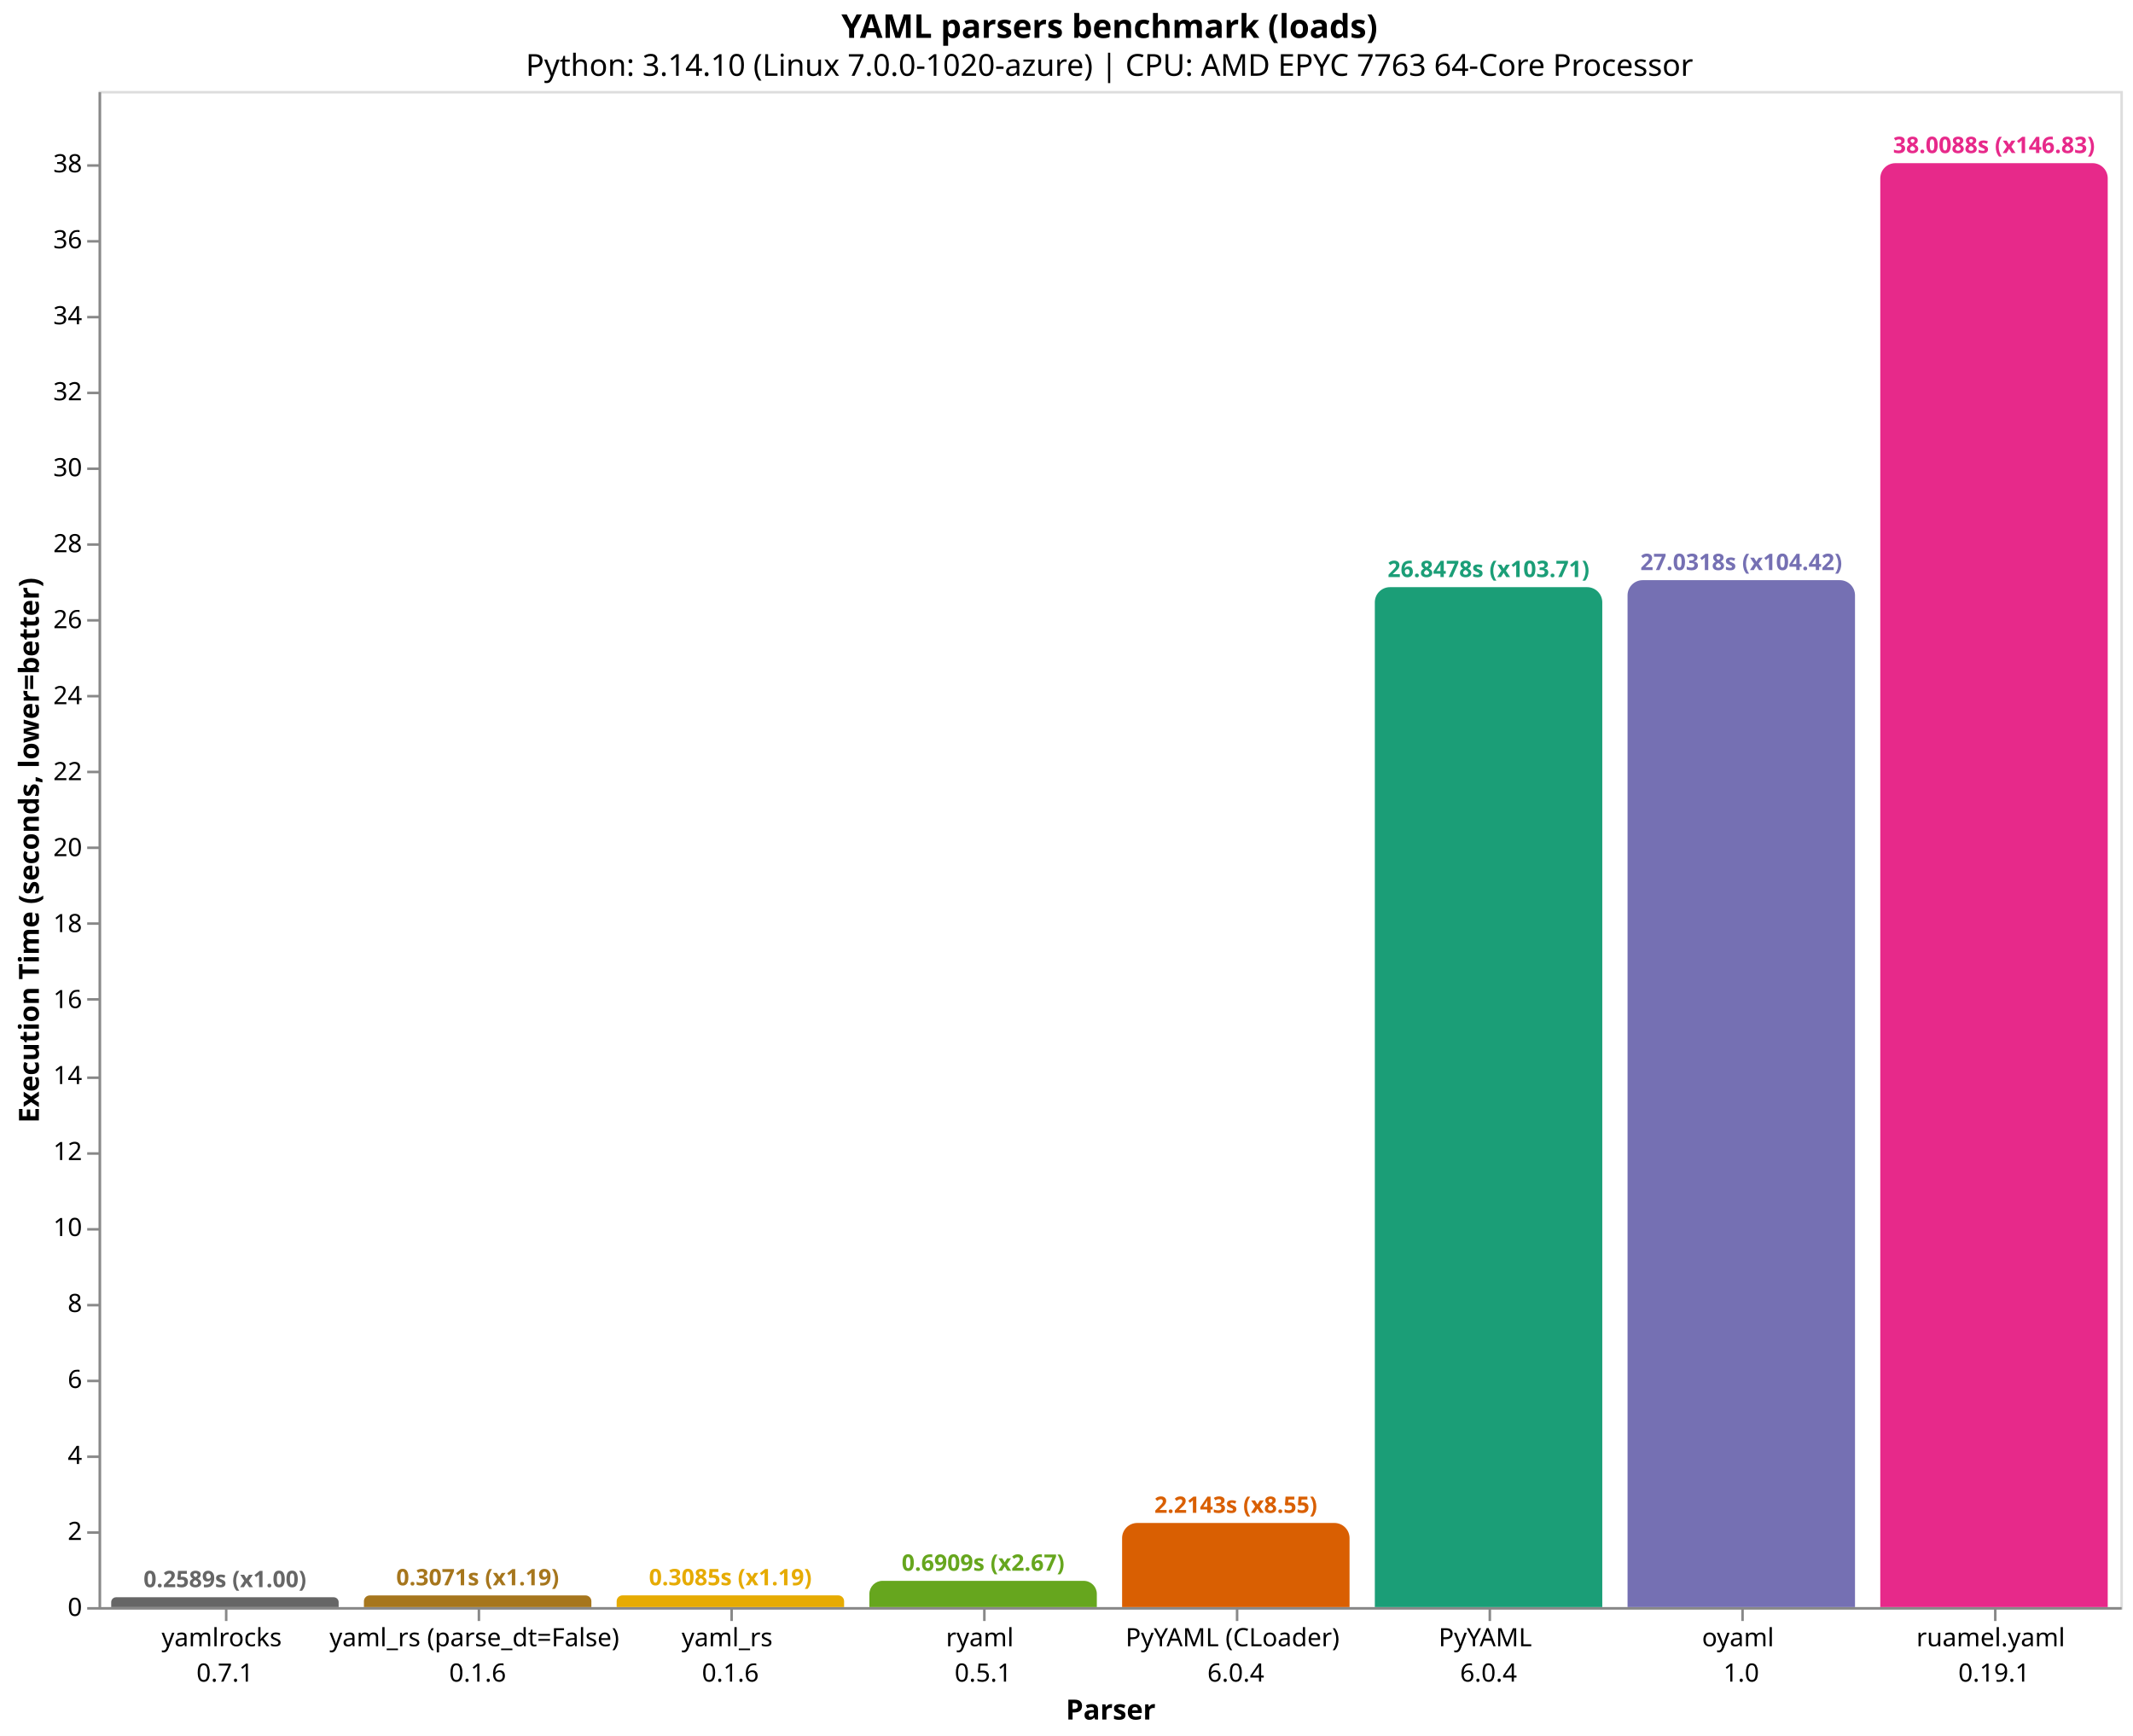
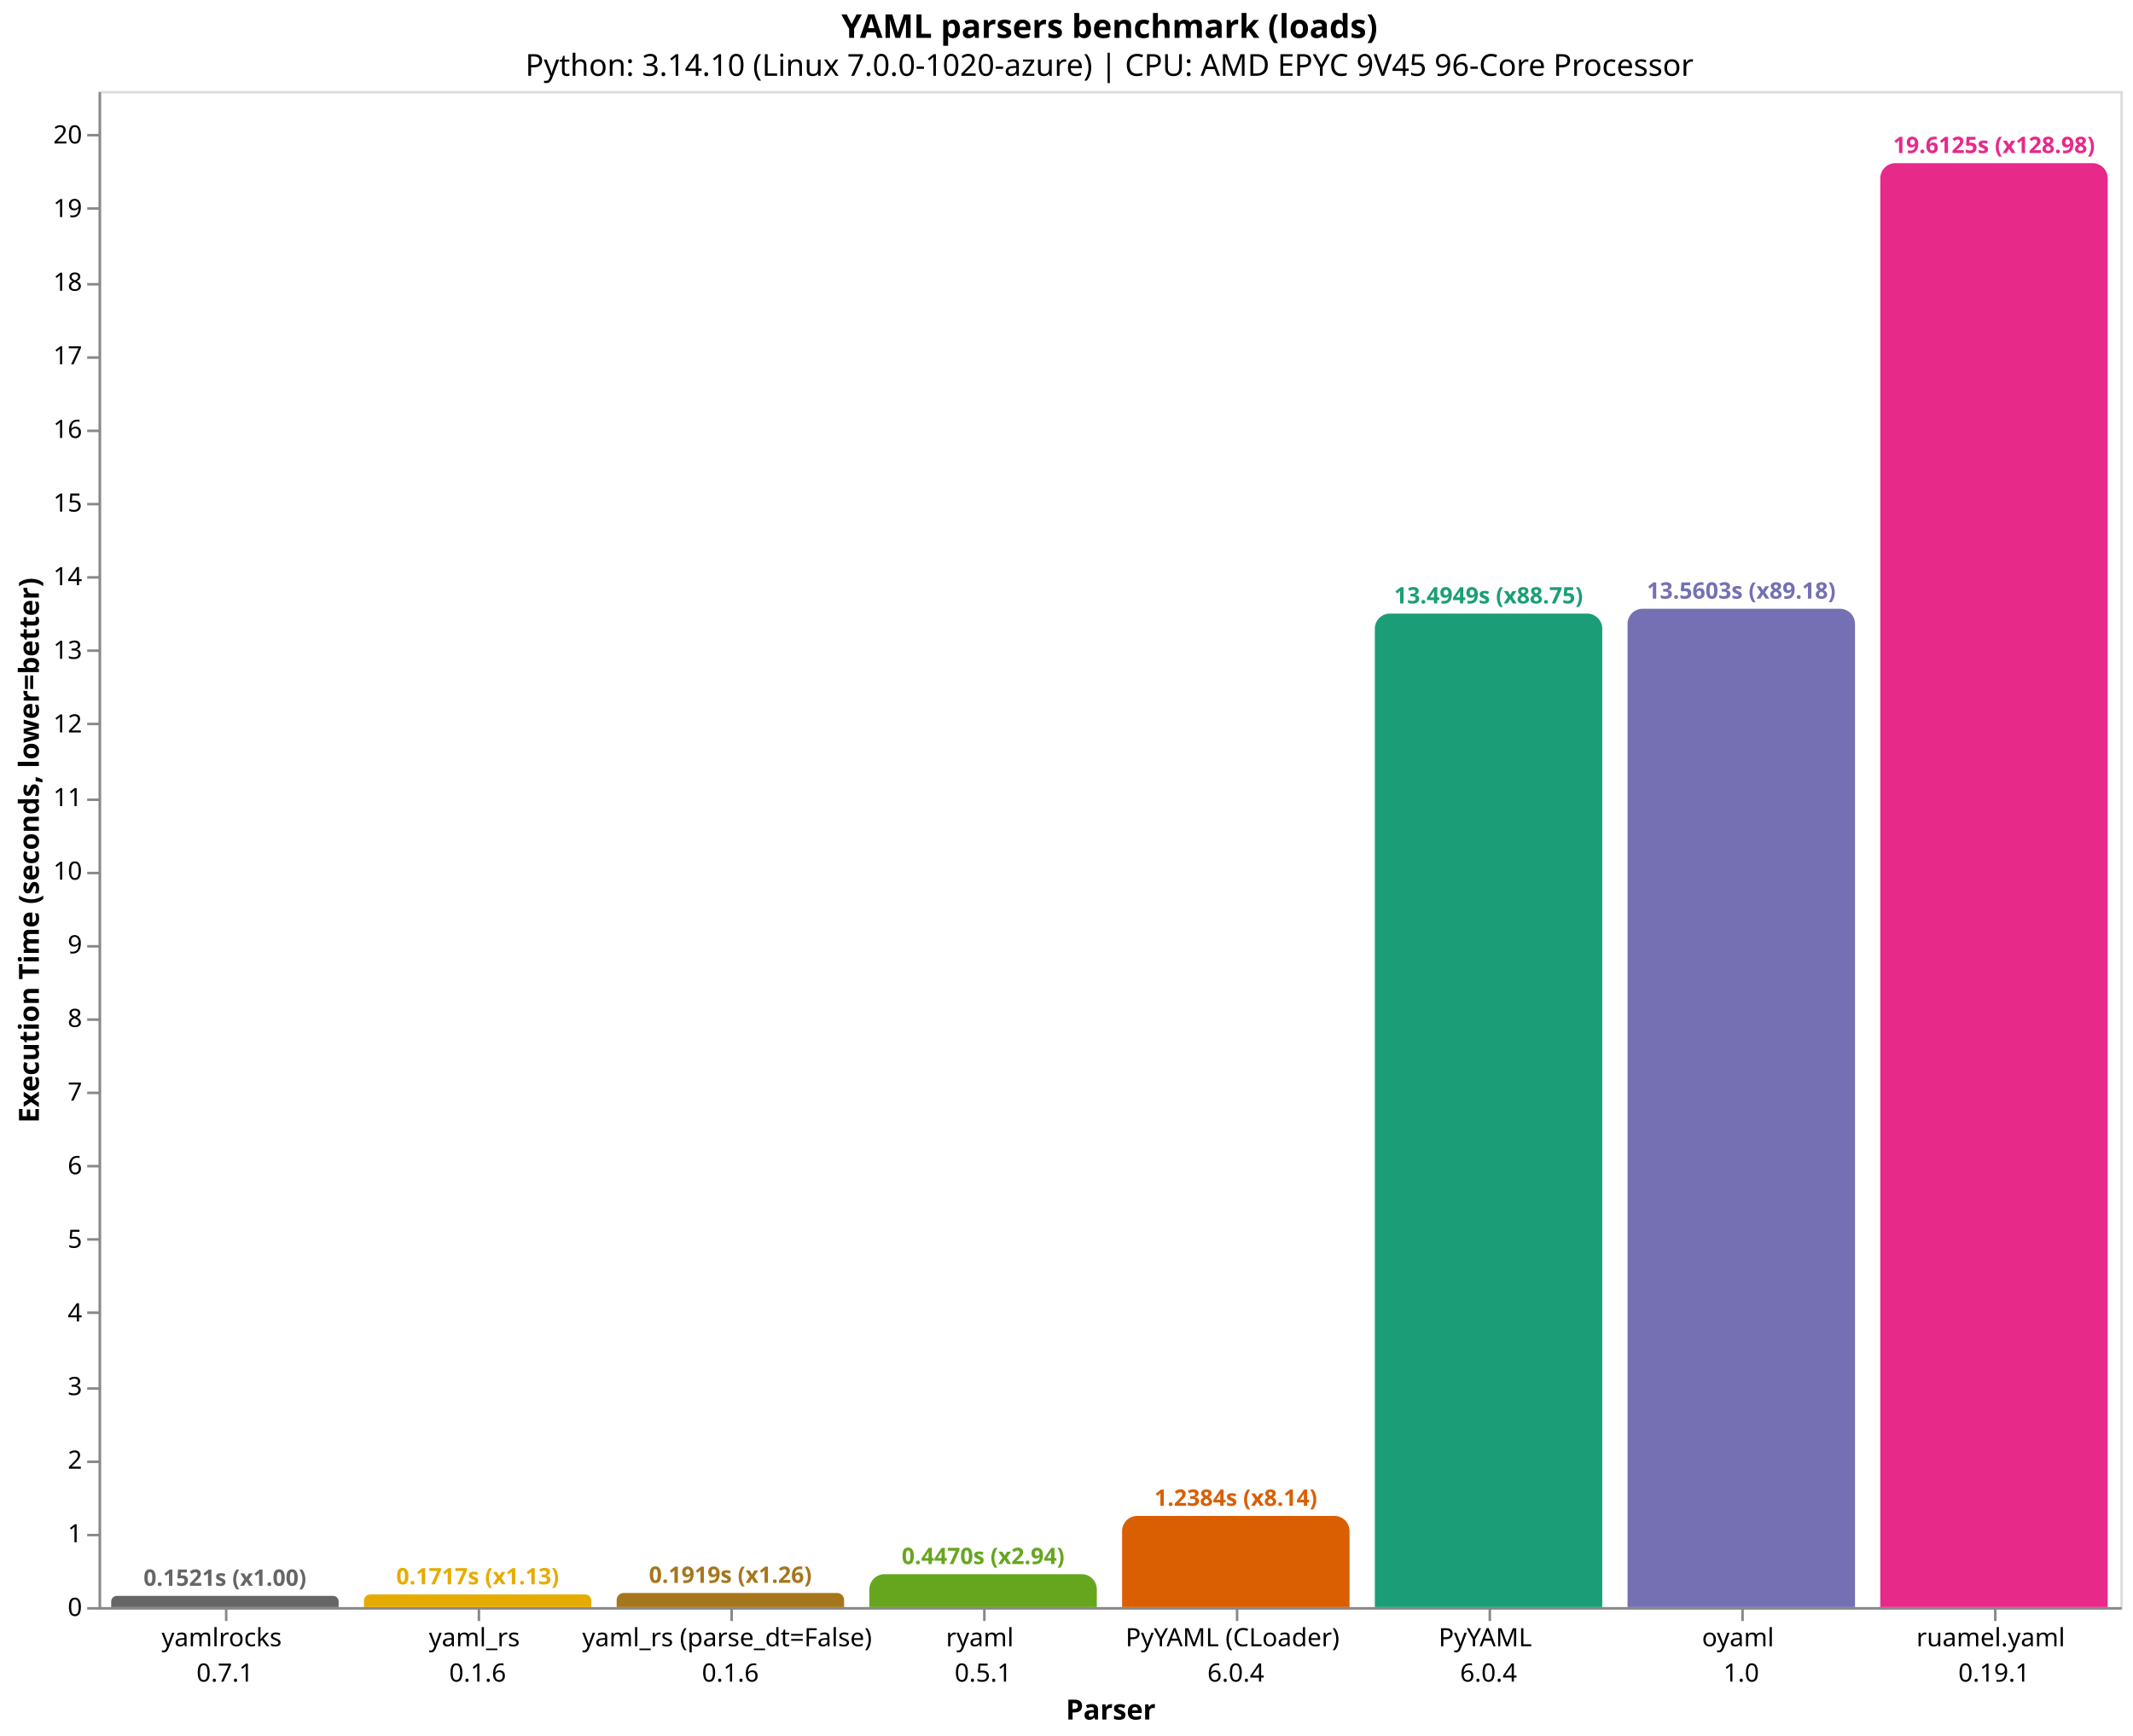
<svg xmlns="http://www.w3.org/2000/svg" version="1.1" class="marks" width="844" height="687" viewBox="0 0 844 687">
  <rect width="844" height="687" fill="white" />
  <g fill="none" stroke-miterlimit="10" transform="translate(39,36)">
    <g class="mark-group role-frame root" role="graphics-object" aria-roledescription="group mark container">
      <g transform="translate(0,0)">
        <path class="background" aria-hidden="true" d="M0.5,0.5h800v600h-800Z" stroke="#ddd" />
        <g>
-           <g class="mark-group role-axis" role="graphics-symbol" aria-roledescription="axis" aria-label="X-axis titled 'Parser' for a discrete scale with 8 values: yamlrocks&#10;0.7.1, yaml_rs (parse_dt=False)&#10;0.1.6, yaml_rs&#10;0.1.6, ryaml&#10;0.5.1, PyYAML (CLoader)&#10;6.0.4, ending with ruamel.yaml&#10;0.19.1">
+           <g class="mark-group role-axis" role="graphics-symbol" aria-roledescription="axis" aria-label="X-axis titled 'Parser' for a discrete scale with 8 values: yamlrocks&#10;0.7.1, yaml_rs&#10;0.1.6, yaml_rs (parse_dt=False)&#10;0.1.6, ryaml&#10;0.5.1, PyYAML (CLoader)&#10;6.0.4, ending with ruamel.yaml&#10;0.19.1">
            <g transform="translate(0.5,600.5)">
              <path class="background" aria-hidden="true" d="M0,0h0v0h0Z" pointer-events="none" />
              <g>
                <g class="mark-rule role-axis-tick" pointer-events="none">
                  <line transform="translate(50,0)" x2="0" y2="5" stroke="#888" stroke-width="1" opacity="1" />
                  <line transform="translate(150,0)" x2="0" y2="5" stroke="#888" stroke-width="1" opacity="1" />
                  <line transform="translate(250,0)" x2="0" y2="5" stroke="#888" stroke-width="1" opacity="1" />
                  <line transform="translate(350,0)" x2="0" y2="5" stroke="#888" stroke-width="1" opacity="1" />
                  <line transform="translate(450,0)" x2="0" y2="5" stroke="#888" stroke-width="1" opacity="1" />
                  <line transform="translate(550,0)" x2="0" y2="5" stroke="#888" stroke-width="1" opacity="1" />
                  <line transform="translate(650,0)" x2="0" y2="5" stroke="#888" stroke-width="1" opacity="1" />
                  <line transform="translate(750,0)" x2="0" y2="5" stroke="#888" stroke-width="1" opacity="1" />
                </g>
                <g class="mark-text role-axis-label" pointer-events="none">
                  <text text-anchor="middle" transform="translate(49.5,15)" font-family="sans-serif" font-size="10px" fill="#000" opacity="1">
                    <tspan>yamlrocks</tspan>
                    <tspan x="0" dy="14">0.7.1</tspan>
                  </text>
                  <text text-anchor="middle" transform="translate(149.5,15)" font-family="sans-serif" font-size="10px" fill="#000" opacity="1">
+                     <tspan>yaml_rs</tspan>
+                     <tspan x="0" dy="14">0.1.6</tspan>
+                   </text>
+                   <text text-anchor="middle" transform="translate(249.5,15)" font-family="sans-serif" font-size="10px" fill="#000" opacity="1">
                    <tspan>yaml_rs (parse_dt=False)</tspan>
-                     <tspan x="0" dy="14">0.1.6</tspan>
-                   </text>
-                   <text text-anchor="middle" transform="translate(249.5,15)" font-family="sans-serif" font-size="10px" fill="#000" opacity="1">
-                     <tspan>yaml_rs</tspan>
                    <tspan x="0" dy="14">0.1.6</tspan>
                  </text>
                  <text text-anchor="middle" transform="translate(349.5,15)" font-family="sans-serif" font-size="10px" fill="#000" opacity="1">
                    <tspan>ryaml</tspan>
                    <tspan x="0" dy="14">0.5.1</tspan>
                  </text>
                  <text text-anchor="middle" transform="translate(449.5,15)" font-family="sans-serif" font-size="10px" fill="#000" opacity="1">
                    <tspan>PyYAML (CLoader)</tspan>
                    <tspan x="0" dy="14">6.0.4</tspan>
                  </text>
                  <text text-anchor="middle" transform="translate(549.5,15)" font-family="sans-serif" font-size="10px" fill="#000" opacity="1">
                    <tspan>PyYAML</tspan>
                    <tspan x="0" dy="14">6.0.4</tspan>
                  </text>
                  <text text-anchor="middle" transform="translate(649.5,15)" font-family="sans-serif" font-size="10px" fill="#000" opacity="1">
                    <tspan>oyaml</tspan>
                    <tspan x="0" dy="14">1.0</tspan>
                  </text>
                  <text text-anchor="middle" transform="translate(749.5,15)" font-family="sans-serif" font-size="10px" fill="#000" opacity="1">
                    <tspan>ruamel.yaml</tspan>
                    <tspan x="0" dy="14">0.19.1</tspan>
                  </text>
                </g>
                <g class="mark-rule role-axis-domain" pointer-events="none">
                  <line transform="translate(0,0)" x2="800" y2="0" stroke="#888" stroke-width="1" opacity="1" />
                </g>
                <g class="mark-text role-axis-title" pointer-events="none">
                  <text text-anchor="middle" transform="translate(400,44)" font-family="sans-serif" font-size="11px" font-weight="bold" fill="#000" opacity="1">Parser</text>
                </g>
              </g>
              <path class="foreground" aria-hidden="true" d="" pointer-events="none" display="none" />
            </g>
          </g>
-           <g class="mark-group role-axis" role="graphics-symbol" aria-roledescription="axis" aria-label="Y-axis titled 'Execution Time (seconds, lower=better)' for a linear scale with values from 0 to 40">
+           <g class="mark-group role-axis" role="graphics-symbol" aria-roledescription="axis" aria-label="Y-axis titled 'Execution Time (seconds, lower=better)' for a linear scale with values from 0 to 21">
            <g transform="translate(0.5,0.5)">
              <path class="background" aria-hidden="true" d="M0,0h0v0h0Z" pointer-events="none" />
              <g>
                <g class="mark-rule role-axis-tick" pointer-events="none">
                  <line transform="translate(0,600)" x2="-5" y2="0" stroke="#888" stroke-width="1" opacity="1" />
-                   <line transform="translate(0,570)" x2="-5" y2="0" stroke="#888" stroke-width="1" opacity="1" />
-                   <line transform="translate(0,540)" x2="-5" y2="0" stroke="#888" stroke-width="1" opacity="1" />
-                   <line transform="translate(0,510)" x2="-5" y2="0" stroke="#888" stroke-width="1" opacity="1" />
-                   <line transform="translate(0,480)" x2="-5" y2="0" stroke="#888" stroke-width="1" opacity="1" />
-                   <line transform="translate(0,450)" x2="-5" y2="0" stroke="#888" stroke-width="1" opacity="1" />
-                   <line transform="translate(0,420)" x2="-5" y2="0" stroke="#888" stroke-width="1" opacity="1" />
-                   <line transform="translate(0,390)" x2="-5" y2="0" stroke="#888" stroke-width="1" opacity="1" />
-                   <line transform="translate(0,359)" x2="-5" y2="0" stroke="#888" stroke-width="1" opacity="1" />
-                   <line transform="translate(0,329)" x2="-5" y2="0" stroke="#888" stroke-width="1" opacity="1" />
-                   <line transform="translate(0,299)" x2="-5" y2="0" stroke="#888" stroke-width="1" opacity="1" />
-                   <line transform="translate(0,269)" x2="-5" y2="0" stroke="#888" stroke-width="1" opacity="1" />
-                   <line transform="translate(0,239)" x2="-5" y2="0" stroke="#888" stroke-width="1" opacity="1" />
-                   <line transform="translate(0,209)" x2="-5" y2="0" stroke="#888" stroke-width="1" opacity="1" />
-                   <line transform="translate(0,179)" x2="-5" y2="0" stroke="#888" stroke-width="1" opacity="1" />
-                   <line transform="translate(0,149)" x2="-5" y2="0" stroke="#888" stroke-width="1" opacity="1" />
-                   <line transform="translate(0,119)" x2="-5" y2="0" stroke="#888" stroke-width="1" opacity="1" />
-                   <line transform="translate(0,89)" x2="-5" y2="0" stroke="#888" stroke-width="1" opacity="1" />
-                   <line transform="translate(0,59)" x2="-5" y2="0" stroke="#888" stroke-width="1" opacity="1" />
-                   <line transform="translate(0,29)" x2="-5" y2="0" stroke="#888" stroke-width="1" opacity="1" />
+                   <line transform="translate(0,571)" x2="-5" y2="0" stroke="#888" stroke-width="1" opacity="1" />
+                   <line transform="translate(0,542)" x2="-5" y2="0" stroke="#888" stroke-width="1" opacity="1" />
+                   <line transform="translate(0,513)" x2="-5" y2="0" stroke="#888" stroke-width="1" opacity="1" />
+                   <line transform="translate(0,483)" x2="-5" y2="0" stroke="#888" stroke-width="1" opacity="1" />
+                   <line transform="translate(0,454)" x2="-5" y2="0" stroke="#888" stroke-width="1" opacity="1" />
+                   <line transform="translate(0,425)" x2="-5" y2="0" stroke="#888" stroke-width="1" opacity="1" />
+                   <line transform="translate(0,396)" x2="-5" y2="0" stroke="#888" stroke-width="1" opacity="1" />
+                   <line transform="translate(0,367)" x2="-5" y2="0" stroke="#888" stroke-width="1" opacity="1" />
+                   <line transform="translate(0,338)" x2="-5" y2="0" stroke="#888" stroke-width="1" opacity="1" />
+                   <line transform="translate(0,309)" x2="-5" y2="0" stroke="#888" stroke-width="1" opacity="1" />
+                   <line transform="translate(0,280)" x2="-5" y2="0" stroke="#888" stroke-width="1" opacity="1" />
+                   <line transform="translate(0,250)" x2="-5" y2="0" stroke="#888" stroke-width="1" opacity="1" />
+                   <line transform="translate(0,221)" x2="-5" y2="0" stroke="#888" stroke-width="1" opacity="1" />
+                   <line transform="translate(0,192)" x2="-5" y2="0" stroke="#888" stroke-width="1" opacity="1" />
+                   <line transform="translate(0,163)" x2="-5" y2="0" stroke="#888" stroke-width="1" opacity="1" />
+                   <line transform="translate(0,134)" x2="-5" y2="0" stroke="#888" stroke-width="1" opacity="1" />
+                   <line transform="translate(0,105)" x2="-5" y2="0" stroke="#888" stroke-width="1" opacity="1" />
+                   <line transform="translate(0,76)" x2="-5" y2="0" stroke="#888" stroke-width="1" opacity="1" />
+                   <line transform="translate(0,46)" x2="-5" y2="0" stroke="#888" stroke-width="1" opacity="1" />
+                   <line transform="translate(0,17)" x2="-5" y2="0" stroke="#888" stroke-width="1" opacity="1" />
                </g>
                <g class="mark-text role-axis-label" pointer-events="none">
                  <text text-anchor="end" transform="translate(-7,603)" font-family="sans-serif" font-size="10px" fill="#000" opacity="1">0</text>
-                   <text text-anchor="end" transform="translate(-7,572.9318)" font-family="sans-serif" font-size="10px" fill="#000" opacity="1">2</text>
-                   <text text-anchor="end" transform="translate(-7,542.8635)" font-family="sans-serif" font-size="10px" fill="#000" opacity="1">4</text>
-                   <text text-anchor="end" transform="translate(-7,512.7953)" font-family="sans-serif" font-size="10px" fill="#000" opacity="1">6</text>
-                   <text text-anchor="end" transform="translate(-7,482.727)" font-family="sans-serif" font-size="10px" fill="#000" opacity="1">8</text>
-                   <text text-anchor="end" transform="translate(-7,452.6588)" font-family="sans-serif" font-size="10px" fill="#000" opacity="1">10</text>
-                   <text text-anchor="end" transform="translate(-7,422.5905)" font-family="sans-serif" font-size="10px" fill="#000" opacity="1">12</text>
-                   <text text-anchor="end" transform="translate(-7,392.5223)" font-family="sans-serif" font-size="10px" fill="#000" opacity="1">14</text>
-                   <text text-anchor="end" transform="translate(-7,362.454)" font-family="sans-serif" font-size="10px" fill="#000" opacity="1">16</text>
-                   <text text-anchor="end" transform="translate(-7,332.3858)" font-family="sans-serif" font-size="10px" fill="#000" opacity="1">18</text>
-                   <text text-anchor="end" transform="translate(-7,302.3175)" font-family="sans-serif" font-size="10px" fill="#000" opacity="1">20</text>
-                   <text text-anchor="end" transform="translate(-7,272.2493)" font-family="sans-serif" font-size="10px" fill="#000" opacity="1">22</text>
-                   <text text-anchor="end" transform="translate(-7,242.181)" font-family="sans-serif" font-size="10px" fill="#000" opacity="1">24</text>
-                   <text text-anchor="end" transform="translate(-7,212.1128)" font-family="sans-serif" font-size="10px" fill="#000" opacity="1">26</text>
-                   <text text-anchor="end" transform="translate(-7,182.0445)" font-family="sans-serif" font-size="10px" fill="#000" opacity="1">28</text>
-                   <text text-anchor="end" transform="translate(-7,151.9763)" font-family="sans-serif" font-size="10px" fill="#000" opacity="1">30</text>
-                   <text text-anchor="end" transform="translate(-7,121.9081)" font-family="sans-serif" font-size="10px" fill="#000" opacity="1">32</text>
-                   <text text-anchor="end" transform="translate(-7,91.83981)" font-family="sans-serif" font-size="10px" fill="#000" opacity="1">34</text>
-                   <text text-anchor="end" transform="translate(-7,61.77156)" font-family="sans-serif" font-size="10px" fill="#000" opacity="1">36</text>
-                   <text text-anchor="end" transform="translate(-7,31.70332)" font-family="sans-serif" font-size="10px" fill="#000" opacity="1">38</text>
+                   <text text-anchor="end" transform="translate(-7,573.8641)" font-family="sans-serif" font-size="10px" fill="#000" opacity="1">1</text>
+                   <text text-anchor="end" transform="translate(-7,544.7282)" font-family="sans-serif" font-size="10px" fill="#000" opacity="1">2</text>
+                   <text text-anchor="end" transform="translate(-7,515.5923)" font-family="sans-serif" font-size="10px" fill="#000" opacity="1">3</text>
+                   <text text-anchor="end" transform="translate(-7,486.4564)" font-family="sans-serif" font-size="10px" fill="#000" opacity="1">4</text>
+                   <text text-anchor="end" transform="translate(-7,457.3206)" font-family="sans-serif" font-size="10px" fill="#000" opacity="1">5</text>
+                   <text text-anchor="end" transform="translate(-7,428.1847)" font-family="sans-serif" font-size="10px" fill="#000" opacity="1">6</text>
+                   <text text-anchor="end" transform="translate(-7,399.0488)" font-family="sans-serif" font-size="10px" fill="#000" opacity="1">7</text>
+                   <text text-anchor="end" transform="translate(-7,369.9129)" font-family="sans-serif" font-size="10px" fill="#000" opacity="1">8</text>
+                   <text text-anchor="end" transform="translate(-7,340.777)" font-family="sans-serif" font-size="10px" fill="#000" opacity="1">9</text>
+                   <text text-anchor="end" transform="translate(-7,311.6411)" font-family="sans-serif" font-size="10px" fill="#000" opacity="1">10</text>
+                   <text text-anchor="end" transform="translate(-7,282.5052)" font-family="sans-serif" font-size="10px" fill="#000" opacity="1">11</text>
+                   <text text-anchor="end" transform="translate(-7,253.3693)" font-family="sans-serif" font-size="10px" fill="#000" opacity="1">12</text>
+                   <text text-anchor="end" transform="translate(-7,224.2335)" font-family="sans-serif" font-size="10px" fill="#000" opacity="1">13</text>
+                   <text text-anchor="end" transform="translate(-7,195.0976)" font-family="sans-serif" font-size="10px" fill="#000" opacity="1">14</text>
+                   <text text-anchor="end" transform="translate(-7,165.9617)" font-family="sans-serif" font-size="10px" fill="#000" opacity="1">15</text>
+                   <text text-anchor="end" transform="translate(-7,136.8258)" font-family="sans-serif" font-size="10px" fill="#000" opacity="1">16</text>
+                   <text text-anchor="end" transform="translate(-7,107.6899)" font-family="sans-serif" font-size="10px" fill="#000" opacity="1">17</text>
+                   <text text-anchor="end" transform="translate(-7,78.55402)" font-family="sans-serif" font-size="10px" fill="#000" opacity="1">18</text>
+                   <text text-anchor="end" transform="translate(-7,49.41813)" font-family="sans-serif" font-size="10px" fill="#000" opacity="1">19</text>
+                   <text text-anchor="end" transform="translate(-7,20.28224)" font-family="sans-serif" font-size="10px" fill="#000" opacity="1">20</text>
                </g>
                <g class="mark-rule role-axis-domain" pointer-events="none">
                  <line transform="translate(0,600)" x2="0" y2="-600" stroke="#888" stroke-width="1" opacity="1" />
                </g>
                <g class="mark-text role-axis-title" pointer-events="none">
                  <text text-anchor="middle" transform="translate(-22.12305,300) rotate(-90) translate(0,-2)" font-family="sans-serif" font-size="11px" font-weight="bold" fill="#000" opacity="1">Execution Time (seconds, lower=better)</text>
                </g>
              </g>
              <path class="foreground" aria-hidden="true" d="" pointer-events="none" display="none" />
            </g>
          </g>
          <g class="mark-group role-scope" role="graphics-object" aria-roledescription="group mark container">
-             <g transform="translate(5,596.1082)">
-               <path class="background" aria-hidden="true" d="M1.946,0L88.054,0C89.128,0,90,0.872,90,1.946L90,3.892C90,3.892,90,3.892,90,3.892L0,3.892C0,3.892,0,3.892,0,3.892L0,1.946C0,0.872,0.872,0,1.946,0Z" />
+             <g transform="translate(5,595.5696)">
+               <path class="background" aria-hidden="true" d="M2.215,0L87.785,0C89.007,0,90,0.993,90,2.215L90,4.43C90,4.43,90,4.43,90,4.43L0,4.43C0,4.43,0,4.43,0,4.43L0,2.215C0,0.993,0.993,0,2.215,0Z" />
              <g clip-path="url(#clip1)">
                <g class="mark-group role-scope" role="graphics-object" aria-roledescription="group mark container">
-                   <g transform="translate(0,-596.1082)">
-                     <path class="background" aria-hidden="true" d="M0,0h90v0h-90Z" />
-                     <g>
-                       <g class="mark-rect role-mark layer_0_marks" role="graphics-object" aria-roledescription="rect mark container">
-                         <path aria-label="Parser: yamlrocks&#10;0.7.1; Execution Time (seconds, lower=better): 0.258866847667; parser: yamlrocks; Execution Time (s): 0.2589; Slowdown: 1.00" role="graphics-symbol" aria-roledescription="bar" d="M0,596.108h90v3.892h-90Z" fill="#666666" />
-                       </g>
-                     </g>
-                     <path class="foreground" aria-hidden="true" d="" display="none" />
-                   </g>
-                 </g>
-               </g>
-               <path class="foreground" aria-hidden="true" d="" display="none" />
-             </g>
-             <g transform="translate(105,595.3835)">
-               <path class="background" aria-hidden="true" d="M2.308,0L87.692,0C88.966,0,90,1.034,90,2.308L90,4.616C90,4.616,90,4.616,90,4.616L0,4.616C0,4.616,0,4.616,0,4.616L0,2.308C0,1.034,1.034,0,2.308,0Z" />
+                   <g transform="translate(0,-595.5696)">
+                     <path class="background" aria-hidden="true" d="M0,0h90v0h-90Z" />
+                     <g>
+                       <g class="mark-rect role-mark layer_0_marks" role="graphics-object" aria-roledescription="rect mark container">
+                         <path aria-label="Parser: yamlrocks&#10;0.7.1; Execution Time (seconds, lower=better): 0.152059682333; parser: yamlrocks; Execution Time (s): 0.1521; Slowdown: 1.00" role="graphics-symbol" aria-roledescription="bar" d="M0,595.57h90v4.43h-90Z" fill="#666666" />
+                       </g>
+                     </g>
+                     <path class="foreground" aria-hidden="true" d="" display="none" />
+                   </g>
+                 </g>
+               </g>
+               <path class="foreground" aria-hidden="true" d="" display="none" />
+             </g>
+             <g transform="translate(105,594.997)">
+               <path class="background" aria-hidden="true" d="M2.502,0L87.498,0C88.879,0,90,1.121,90,2.502L90,5.003C90,5.003,90,5.003,90,5.003L0,5.003C0,5.003,0,5.003,0,5.003L0,2.502C0,1.121,1.121,0,2.502,0Z" />
              <g clip-path="url(#clip2)">
                <g class="mark-group role-scope" role="graphics-object" aria-roledescription="group mark container">
-                   <g transform="translate(0,-595.3835)">
-                     <path class="background" aria-hidden="true" d="M0,0h90v0h-90Z" />
-                     <g>
-                       <g class="mark-rect role-mark layer_0_marks" role="graphics-object" aria-roledescription="rect mark container">
-                         <path aria-label="Parser: yaml_rs (parse_dt=False)&#10;0.1.6; Execution Time (seconds, lower=better): 0.307066312667; parser: yaml_rs (parse_dt=False); Execution Time (s): 0.3071; Slowdown: 1.19" role="graphics-symbol" aria-roledescription="bar" d="M0,595.384h90v4.616h-90Z" fill="#a6761d" />
-                       </g>
-                     </g>
-                     <path class="foreground" aria-hidden="true" d="" display="none" />
-                   </g>
-                 </g>
-               </g>
-               <path class="foreground" aria-hidden="true" d="" display="none" />
-             </g>
-             <g transform="translate(205,595.3627)">
-               <path class="background" aria-hidden="true" d="M2.319,0L87.681,0C88.961,0,90,1.039,90,2.319L90,4.637C90,4.637,90,4.637,90,4.637L0,4.637C0,4.637,0,4.637,0,4.637L0,2.319C0,1.039,1.039,0,2.319,0Z" />
+                   <g transform="translate(0,-594.997)">
+                     <path class="background" aria-hidden="true" d="M0,0h90v0h-90Z" />
+                     <g>
+                       <g class="mark-rect role-mark layer_0_marks" role="graphics-object" aria-roledescription="rect mark container">
+                         <path aria-label="Parser: yaml_rs&#10;0.1.6; Execution Time (seconds, lower=better): 0.171713966667; parser: yaml_rs; Execution Time (s): 0.1717; Slowdown: 1.13" role="graphics-symbol" aria-roledescription="bar" d="M0,594.997h90v5.003h-90Z" fill="#e6ab02" />
+                       </g>
+                     </g>
+                     <path class="foreground" aria-hidden="true" d="" display="none" />
+                   </g>
+                 </g>
+               </g>
+               <path class="foreground" aria-hidden="true" d="" display="none" />
+             </g>
+             <g transform="translate(205,594.4076)">
+               <path class="background" aria-hidden="true" d="M2.796,0L87.204,0C88.747,0,90,1.253,90,2.796L90,5.592C90,5.592,90,5.592,90,5.592L0,5.592C0,5.592,0,5.592,0,5.592L0,2.796C0,1.253,1.253,0,2.796,0Z" />
              <g clip-path="url(#clip3)">
                <g class="mark-group role-scope" role="graphics-object" aria-roledescription="group mark container">
-                   <g transform="translate(0,-595.3627)">
-                     <path class="background" aria-hidden="true" d="M0,0h90v0h-90Z" />
-                     <g>
-                       <g class="mark-rect role-mark layer_0_marks" role="graphics-object" aria-roledescription="rect mark container">
-                         <path aria-label="Parser: yaml_rs&#10;0.1.6; Execution Time (seconds, lower=better): 0.308454432667; parser: yaml_rs; Execution Time (s): 0.3085; Slowdown: 1.19" role="graphics-symbol" aria-roledescription="bar" d="M0,595.363h90v4.637h-90Z" fill="#e6ab02" />
-                       </g>
-                     </g>
-                     <path class="foreground" aria-hidden="true" d="" display="none" />
-                   </g>
-                 </g>
-               </g>
-               <path class="foreground" aria-hidden="true" d="" display="none" />
-             </g>
-             <g transform="translate(305,589.6127)">
-               <path class="background" aria-hidden="true" d="M5.194,0L84.806,0C87.673,0,90,2.327,90,5.194L90,10.387C90,10.387,90,10.387,90,10.387L0,10.387C0,10.387,0,10.387,0,10.387L0,5.194C0,2.327,2.327,0,5.194,0Z" />
+                   <g transform="translate(0,-594.4076)">
+                     <path class="background" aria-hidden="true" d="M0,0h90v0h-90Z" />
+                     <g>
+                       <g class="mark-rect role-mark layer_0_marks" role="graphics-object" aria-roledescription="rect mark container">
+                         <path aria-label="Parser: yaml_rs (parse_dt=False)&#10;0.1.6; Execution Time (seconds, lower=better): 0.191941751; parser: yaml_rs (parse_dt=False); Execution Time (s): 0.1919; Slowdown: 1.26" role="graphics-symbol" aria-roledescription="bar" d="M0,594.408h90v5.592h-90Z" fill="#a6761d" />
+                       </g>
+                     </g>
+                     <path class="foreground" aria-hidden="true" d="" display="none" />
+                   </g>
+                 </g>
+               </g>
+               <path class="foreground" aria-hidden="true" d="" display="none" />
+             </g>
+             <g transform="translate(305,586.9769)">
+               <path class="background" aria-hidden="true" d="M6,0L84,0C87.311,0,90,2.689,90,6L90,13.023C90,13.023,90,13.023,90,13.023L0,13.023C0,13.023,0,13.023,0,13.023L0,6C0,2.689,2.689,0,6,0Z" />
              <g clip-path="url(#clip4)">
                <g class="mark-group role-scope" role="graphics-object" aria-roledescription="group mark container">
-                   <g transform="translate(0,-589.6127)">
-                     <path class="background" aria-hidden="true" d="M0,0h90v0h-90Z" />
-                     <g>
-                       <g class="mark-rect role-mark layer_0_marks" role="graphics-object" aria-roledescription="rect mark container">
-                         <path aria-label="Parser: ryaml&#10;0.5.1; Execution Time (seconds, lower=better): 0.690915014667; parser: ryaml; Execution Time (s): 0.6909; Slowdown: 2.67" role="graphics-symbol" aria-roledescription="bar" d="M0,589.613h90v10.387h-90Z" fill="#66a61e" />
-                       </g>
-                     </g>
-                     <path class="foreground" aria-hidden="true" d="" display="none" />
-                   </g>
-                 </g>
-               </g>
-               <path class="foreground" aria-hidden="true" d="" display="none" />
-             </g>
-             <g transform="translate(405,566.7102)">
-               <path class="background" aria-hidden="true" d="M6,0L84,0C87.311,0,90,2.689,90,6L90,33.29C90,33.29,90,33.29,90,33.29L0,33.29C0,33.29,0,33.29,0,33.29L0,6C0,2.689,2.689,0,6,0Z" />
+                   <g transform="translate(0,-586.9769)">
+                     <path class="background" aria-hidden="true" d="M0,0h90v0h-90Z" />
+                     <g>
+                       <g class="mark-rect role-mark layer_0_marks" role="graphics-object" aria-roledescription="rect mark container">
+                         <path aria-label="Parser: ryaml&#10;0.5.1; Execution Time (seconds, lower=better): 0.446977229; parser: ryaml; Execution Time (s): 0.4470; Slowdown: 2.94" role="graphics-symbol" aria-roledescription="bar" d="M0,586.977h90v13.023h-90Z" fill="#66a61e" />
+                       </g>
+                     </g>
+                     <path class="foreground" aria-hidden="true" d="" display="none" />
+                   </g>
+                 </g>
+               </g>
+               <path class="foreground" aria-hidden="true" d="" display="none" />
+             </g>
+             <g transform="translate(405,563.9189)">
+               <path class="background" aria-hidden="true" d="M6,0L84,0C87.311,0,90,2.689,90,6L90,36.081C90,36.081,90,36.081,90,36.081L0,36.081C0,36.081,0,36.081,0,36.081L0,6C0,2.689,2.689,0,6,0Z" />
              <g clip-path="url(#clip5)">
                <g class="mark-group role-scope" role="graphics-object" aria-roledescription="group mark container">
-                   <g transform="translate(0,-566.7102)">
-                     <path class="background" aria-hidden="true" d="M0,0h90v0h-90Z" />
-                     <g>
-                       <g class="mark-rect role-mark layer_0_marks" role="graphics-object" aria-roledescription="rect mark container">
-                         <path aria-label="Parser: PyYAML (CLoader)&#10;6.0.4; Execution Time (seconds, lower=better): 2.21428279433; parser: PyYAML (CLoader); Execution Time (s): 2.2143; Slowdown: 8.55" role="graphics-symbol" aria-roledescription="bar" d="M0,566.71h90v33.29h-90Z" fill="#d95f02" />
-                       </g>
-                     </g>
-                     <path class="foreground" aria-hidden="true" d="" display="none" />
-                   </g>
-                 </g>
-               </g>
-               <path class="foreground" aria-hidden="true" d="" display="none" />
-             </g>
-             <g transform="translate(505,196.367)">
-               <path class="background" aria-hidden="true" d="M6,0L84,0C87.311,0,90,2.689,90,6L90,403.633C90,403.633,90,403.633,90,403.633L0,403.633C0,403.633,0,403.633,0,403.633L0,6C0,2.689,2.689,0,6,0Z" />
+                   <g transform="translate(0,-563.9189)">
+                     <path class="background" aria-hidden="true" d="M0,0h90v0h-90Z" />
+                     <g>
+                       <g class="mark-rect role-mark layer_0_marks" role="graphics-object" aria-roledescription="rect mark container">
+                         <path aria-label="Parser: PyYAML (CLoader)&#10;6.0.4; Execution Time (seconds, lower=better): 1.238372036; parser: PyYAML (CLoader); Execution Time (s): 1.2384; Slowdown: 8.14" role="graphics-symbol" aria-roledescription="bar" d="M0,563.919h90v36.081h-90Z" fill="#d95f02" />
+                       </g>
+                     </g>
+                     <path class="foreground" aria-hidden="true" d="" display="none" />
+                   </g>
+                 </g>
+               </g>
+               <path class="foreground" aria-hidden="true" d="" display="none" />
+             </g>
+             <g transform="translate(505,206.8134)">
+               <path class="background" aria-hidden="true" d="M6,0L84,0C87.311,0,90,2.689,90,6L90,393.187C90,393.187,90,393.187,90,393.187L0,393.187C0,393.187,0,393.187,0,393.187L0,6C0,2.689,2.689,0,6,0Z" />
              <g clip-path="url(#clip6)">
                <g class="mark-group role-scope" role="graphics-object" aria-roledescription="group mark container">
-                   <g transform="translate(0,-196.367)">
-                     <path class="background" aria-hidden="true" d="M0,0h90v0h-90Z" />
-                     <g>
-                       <g class="mark-rect role-mark layer_0_marks" role="graphics-object" aria-roledescription="rect mark container">
-                         <path aria-label="Parser: PyYAML&#10;6.0.4; Execution Time (seconds, lower=better): 26.8477924247; parser: PyYAML; Execution Time (s): 26.8478; Slowdown: 103.71" role="graphics-symbol" aria-roledescription="bar" d="M0,196.367h90v403.633h-90Z" fill="#1b9e77" />
-                       </g>
-                     </g>
-                     <path class="foreground" aria-hidden="true" d="" display="none" />
-                   </g>
-                 </g>
-               </g>
-               <path class="foreground" aria-hidden="true" d="" display="none" />
-             </g>
-             <g transform="translate(605,193.6002)">
-               <path class="background" aria-hidden="true" d="M6,0L84,0C87.311,0,90,2.689,90,6L90,406.4C90,406.4,90,406.4,90,406.4L0,406.4C0,406.4,0,406.4,0,406.4L0,6C0,2.689,2.689,0,6,0Z" />
+                   <g transform="translate(0,-206.8134)">
+                     <path class="background" aria-hidden="true" d="M0,0h90v0h-90Z" />
+                     <g>
+                       <g class="mark-rect role-mark layer_0_marks" role="graphics-object" aria-roledescription="rect mark container">
+                         <path aria-label="Parser: PyYAML&#10;6.0.4; Execution Time (seconds, lower=better): 13.494924411; parser: PyYAML; Execution Time (s): 13.4949; Slowdown: 88.75" role="graphics-symbol" aria-roledescription="bar" d="M0,206.813h90v393.187h-90Z" fill="#1b9e77" />
+                       </g>
+                     </g>
+                     <path class="foreground" aria-hidden="true" d="" display="none" />
+                   </g>
+                 </g>
+               </g>
+               <path class="foreground" aria-hidden="true" d="" display="none" />
+             </g>
+             <g transform="translate(605,204.9082)">
+               <path class="background" aria-hidden="true" d="M6,0L84,0C87.311,0,90,2.689,90,6L90,395.092C90,395.092,90,395.092,90,395.092L0,395.092C0,395.092,0,395.092,0,395.092L0,6C0,2.689,2.689,0,6,0Z" />
              <g clip-path="url(#clip7)">
                <g class="mark-group role-scope" role="graphics-object" aria-roledescription="group mark container">
-                   <g transform="translate(0,-193.6002)">
-                     <path class="background" aria-hidden="true" d="M0,0h90v0h-90Z" />
-                     <g>
-                       <g class="mark-rect role-mark layer_0_marks" role="graphics-object" aria-roledescription="rect mark container">
-                         <path aria-label="Parser: oyaml&#10;1.0; Execution Time (seconds, lower=better): 27.031827969; parser: oyaml; Execution Time (s): 27.0318; Slowdown: 104.42" role="graphics-symbol" aria-roledescription="bar" d="M0,193.6h90v406.4h-90Z" fill="#7570b3" />
+                   <g transform="translate(0,-204.9082)">
+                     <path class="background" aria-hidden="true" d="M0,0h90v0h-90Z" />
+                     <g>
+                       <g class="mark-rect role-mark layer_0_marks" role="graphics-object" aria-roledescription="rect mark container">
+                         <path aria-label="Parser: oyaml&#10;1.0; Execution Time (seconds, lower=better): 13.560314407; parser: oyaml; Execution Time (s): 13.5603; Slowdown: 89.18" role="graphics-symbol" aria-roledescription="bar" d="M0,204.908h90v395.092h-90Z" fill="#7570b3" />
                      </g>
                    </g>
                    <path class="foreground" aria-hidden="true" d="" display="none" />
                  </g>
                </g>
              </g>
              <path class="foreground" aria-hidden="true" d="" display="none" />
            </g>
            <g transform="translate(705,28.57143)">
              <path class="background" aria-hidden="true" d="M6,0L84,0C87.311,0,90,2.689,90,6L90,571.429C90,571.429,90,571.429,90,571.429L0,571.429C0,571.429,0,571.429,0,571.429L0,6C0,2.689,2.689,0,6,0Z" />
              <g clip-path="url(#clip8)">
                <g class="mark-group role-scope" role="graphics-object" aria-roledescription="group mark container">
                  <g transform="translate(0,-28.57143)">
                    <path class="background" aria-hidden="true" d="M0,0h90v0h-90Z" />
                    <g>
                      <g class="mark-rect role-mark layer_0_marks" role="graphics-object" aria-roledescription="rect mark container">
-                         <path aria-label="Parser: ruamel.yaml&#10;0.19.1; Execution Time (seconds, lower=better): 38.0087726367; parser: ruamel.yaml; Execution Time (s): 38.0088; Slowdown: 146.83" role="graphics-symbol" aria-roledescription="bar" d="M0,28.571h90v571.429h-90Z" fill="#e7298a" />
+                         <path aria-label="Parser: ruamel.yaml&#10;0.19.1; Execution Time (seconds, lower=better): 19.6125333297; parser: ruamel.yaml; Execution Time (s): 19.6125; Slowdown: 128.98" role="graphics-symbol" aria-roledescription="bar" d="M0,28.571h90v571.429h-90Z" fill="#e7298a" />
                      </g>
                    </g>
                    <path class="foreground" aria-hidden="true" d="" display="none" />
                  </g>
                </g>
              </g>
              <path class="foreground" aria-hidden="true" d="" display="none" />
            </g>
          </g>
          <g class="mark-text role-mark layer_1_marks" role="graphics-object" aria-roledescription="text mark container">
-             <text aria-label="Parser: yamlrocks&#10;0.7.1; Execution Time (seconds, lower=better): 0.258866847667; parser: yamlrocks; label: 0.2589s (x1.00); Execution Time (s): 0.2589; Slowdown: 1.00" role="graphics-symbol" aria-roledescription="text mark" text-anchor="middle" transform="translate(50,592.1082)" font-family="sans-serif" font-size="9px" font-weight="bold" fill="#666666">0.2589s (x1.00)</text>
-             <text aria-label="Parser: yaml_rs (parse_dt=False)&#10;0.1.6; Execution Time (seconds, lower=better): 0.307066312667; parser: yaml_rs (parse_dt=False); label: 0.3071s (x1.19); Execution Time (s): 0.3071; Slowdown: 1.19" role="graphics-symbol" aria-roledescription="text mark" text-anchor="middle" transform="translate(150,591.3835)" font-family="sans-serif" font-size="9px" font-weight="bold" fill="#a6761d">0.3071s (x1.19)</text>
-             <text aria-label="Parser: yaml_rs&#10;0.1.6; Execution Time (seconds, lower=better): 0.308454432667; parser: yaml_rs; label: 0.3085s (x1.19); Execution Time (s): 0.3085; Slowdown: 1.19" role="graphics-symbol" aria-roledescription="text mark" text-anchor="middle" transform="translate(250,591.3627)" font-family="sans-serif" font-size="9px" font-weight="bold" fill="#e6ab02">0.3085s (x1.19)</text>
-             <text aria-label="Parser: ryaml&#10;0.5.1; Execution Time (seconds, lower=better): 0.690915014667; parser: ryaml; label: 0.6909s (x2.67); Execution Time (s): 0.6909; Slowdown: 2.67" role="graphics-symbol" aria-roledescription="text mark" text-anchor="middle" transform="translate(350,585.6127)" font-family="sans-serif" font-size="9px" font-weight="bold" fill="#66a61e">0.6909s (x2.67)</text>
-             <text aria-label="Parser: PyYAML (CLoader)&#10;6.0.4; Execution Time (seconds, lower=better): 2.21428279433; parser: PyYAML (CLoader); label: 2.2143s (x8.55); Execution Time (s): 2.2143; Slowdown: 8.55" role="graphics-symbol" aria-roledescription="text mark" text-anchor="middle" transform="translate(450,562.7102)" font-family="sans-serif" font-size="9px" font-weight="bold" fill="#d95f02">2.2143s (x8.55)</text>
-             <text aria-label="Parser: PyYAML&#10;6.0.4; Execution Time (seconds, lower=better): 26.8477924247; parser: PyYAML; label: 26.8478s (x103.71); Execution Time (s): 26.8478; Slowdown: 103.71" role="graphics-symbol" aria-roledescription="text mark" text-anchor="middle" transform="translate(550,192.367)" font-family="sans-serif" font-size="9px" font-weight="bold" fill="#1b9e77">26.8478s (x103.71)</text>
-             <text aria-label="Parser: oyaml&#10;1.0; Execution Time (seconds, lower=better): 27.031827969; parser: oyaml; label: 27.0318s (x104.42); Execution Time (s): 27.0318; Slowdown: 104.42" role="graphics-symbol" aria-roledescription="text mark" text-anchor="middle" transform="translate(650,189.6002)" font-family="sans-serif" font-size="9px" font-weight="bold" fill="#7570b3">27.0318s (x104.42)</text>
-             <text aria-label="Parser: ruamel.yaml&#10;0.19.1; Execution Time (seconds, lower=better): 38.0087726367; parser: ruamel.yaml; label: 38.0088s (x146.83); Execution Time (s): 38.0088; Slowdown: 146.83" role="graphics-symbol" aria-roledescription="text mark" text-anchor="middle" transform="translate(750,24.57143)" font-family="sans-serif" font-size="9px" font-weight="bold" fill="#e7298a">38.0088s (x146.83)</text>
+             <text aria-label="Parser: yamlrocks&#10;0.7.1; Execution Time (seconds, lower=better): 0.152059682333; parser: yamlrocks; label: 0.1521s (x1.00); Execution Time (s): 0.1521; Slowdown: 1.00" role="graphics-symbol" aria-roledescription="text mark" text-anchor="middle" transform="translate(50,591.5696)" font-family="sans-serif" font-size="9px" font-weight="bold" fill="#666666">0.1521s (x1.00)</text>
+             <text aria-label="Parser: yaml_rs&#10;0.1.6; Execution Time (seconds, lower=better): 0.171713966667; parser: yaml_rs; label: 0.1717s (x1.13); Execution Time (s): 0.1717; Slowdown: 1.13" role="graphics-symbol" aria-roledescription="text mark" text-anchor="middle" transform="translate(150,590.997)" font-family="sans-serif" font-size="9px" font-weight="bold" fill="#e6ab02">0.1717s (x1.13)</text>
+             <text aria-label="Parser: yaml_rs (parse_dt=False)&#10;0.1.6; Execution Time (seconds, lower=better): 0.191941751; parser: yaml_rs (parse_dt=False); label: 0.1919s (x1.26); Execution Time (s): 0.1919; Slowdown: 1.26" role="graphics-symbol" aria-roledescription="text mark" text-anchor="middle" transform="translate(250,590.4076)" font-family="sans-serif" font-size="9px" font-weight="bold" fill="#a6761d">0.1919s (x1.26)</text>
+             <text aria-label="Parser: ryaml&#10;0.5.1; Execution Time (seconds, lower=better): 0.446977229; parser: ryaml; label: 0.4470s (x2.94); Execution Time (s): 0.4470; Slowdown: 2.94" role="graphics-symbol" aria-roledescription="text mark" text-anchor="middle" transform="translate(350,582.9769)" font-family="sans-serif" font-size="9px" font-weight="bold" fill="#66a61e">0.4470s (x2.94)</text>
+             <text aria-label="Parser: PyYAML (CLoader)&#10;6.0.4; Execution Time (seconds, lower=better): 1.238372036; parser: PyYAML (CLoader); label: 1.2384s (x8.14); Execution Time (s): 1.2384; Slowdown: 8.14" role="graphics-symbol" aria-roledescription="text mark" text-anchor="middle" transform="translate(450,559.9189)" font-family="sans-serif" font-size="9px" font-weight="bold" fill="#d95f02">1.2384s (x8.14)</text>
+             <text aria-label="Parser: PyYAML&#10;6.0.4; Execution Time (seconds, lower=better): 13.494924411; parser: PyYAML; label: 13.4949s (x88.75); Execution Time (s): 13.4949; Slowdown: 88.75" role="graphics-symbol" aria-roledescription="text mark" text-anchor="middle" transform="translate(550,202.8134)" font-family="sans-serif" font-size="9px" font-weight="bold" fill="#1b9e77">13.4949s (x88.75)</text>
+             <text aria-label="Parser: oyaml&#10;1.0; Execution Time (seconds, lower=better): 13.560314407; parser: oyaml; label: 13.5603s (x89.18); Execution Time (s): 13.5603; Slowdown: 89.18" role="graphics-symbol" aria-roledescription="text mark" text-anchor="middle" transform="translate(650,200.9082)" font-family="sans-serif" font-size="9px" font-weight="bold" fill="#7570b3">13.5603s (x89.18)</text>
+             <text aria-label="Parser: ruamel.yaml&#10;0.19.1; Execution Time (seconds, lower=better): 19.6125333297; parser: ruamel.yaml; label: 19.6125s (x128.98); Execution Time (s): 19.6125; Slowdown: 128.98" role="graphics-symbol" aria-roledescription="text mark" text-anchor="middle" transform="translate(750,24.57143)" font-family="sans-serif" font-size="9px" font-weight="bold" fill="#e7298a">19.6125s (x128.98)</text>
          </g>
          <g class="mark-group role-title">
            <g transform="translate(400,-31)">
              <path class="background" aria-hidden="true" d="M0,0h0v0h0Z" pointer-events="none" />
              <g>
                <g class="mark-text role-title-text" role="graphics-symbol" aria-roledescription="title" aria-label="Title text 'YAML parsers benchmark (loads)'" pointer-events="none">
                  <text text-anchor="middle" transform="translate(0,10)" font-family="sans-serif" font-size="13px" font-weight="bold" fill="#000" opacity="1">YAML parsers benchmark (loads)</text>
                </g>
-                 <g class="mark-text role-title-subtitle" role="graphics-symbol" aria-roledescription="subtitle" aria-label="Subtitle text 'Python: 3.14.10 (Linux 7.0.0-1020-azure) | CPU: AMD EPYC 7763 64-Core Processor'" pointer-events="none">
-                   <text text-anchor="middle" transform="translate(0,25)" font-family="sans-serif" font-size="12px" fill="#000" opacity="1">Python: 3.14.10 (Linux 7.0.0-1020-azure) | CPU: AMD EPYC 7763 64-Core Processor</text>
+                 <g class="mark-text role-title-subtitle" role="graphics-symbol" aria-roledescription="subtitle" aria-label="Subtitle text 'Python: 3.14.10 (Linux 7.0.0-1020-azure) | CPU: AMD EPYC 9V45 96-Core Processor'" pointer-events="none">
+                   <text text-anchor="middle" transform="translate(0,25)" font-family="sans-serif" font-size="12px" fill="#000" opacity="1">Python: 3.14.10 (Linux 7.0.0-1020-azure) | CPU: AMD EPYC 9V45 96-Core Processor</text>
                </g>
              </g>
              <path class="foreground" aria-hidden="true" d="" pointer-events="none" display="none" />
            </g>
          </g>
        </g>
        <path class="foreground" aria-hidden="true" d="" display="none" />
      </g>
    </g>
  </g>
  <defs>
    <clipPath id="clip1">
-       <path d="M1.946,0L88.054,0C89.128,0,90,0.872,90,1.946L90,3.892C90,3.892,90,3.892,90,3.892L0,3.892C0,3.892,0,3.892,0,3.892L0,1.946C0,0.872,0.872,0,1.946,0Z" />
+       <path d="M2.215,0L87.785,0C89.007,0,90,0.993,90,2.215L90,4.43C90,4.43,90,4.43,90,4.43L0,4.43C0,4.43,0,4.43,0,4.43L0,2.215C0,0.993,0.993,0,2.215,0Z" />
    </clipPath>
    <clipPath id="clip2">
-       <path d="M2.308,0L87.692,0C88.966,0,90,1.034,90,2.308L90,4.616C90,4.616,90,4.616,90,4.616L0,4.616C0,4.616,0,4.616,0,4.616L0,2.308C0,1.034,1.034,0,2.308,0Z" />
+       <path d="M2.502,0L87.498,0C88.879,0,90,1.121,90,2.502L90,5.003C90,5.003,90,5.003,90,5.003L0,5.003C0,5.003,0,5.003,0,5.003L0,2.502C0,1.121,1.121,0,2.502,0Z" />
    </clipPath>
    <clipPath id="clip3">
-       <path d="M2.319,0L87.681,0C88.961,0,90,1.039,90,2.319L90,4.637C90,4.637,90,4.637,90,4.637L0,4.637C0,4.637,0,4.637,0,4.637L0,2.319C0,1.039,1.039,0,2.319,0Z" />
+       <path d="M2.796,0L87.204,0C88.747,0,90,1.253,90,2.796L90,5.592C90,5.592,90,5.592,90,5.592L0,5.592C0,5.592,0,5.592,0,5.592L0,2.796C0,1.253,1.253,0,2.796,0Z" />
    </clipPath>
    <clipPath id="clip4">
-       <path d="M5.194,0L84.806,0C87.673,0,90,2.327,90,5.194L90,10.387C90,10.387,90,10.387,90,10.387L0,10.387C0,10.387,0,10.387,0,10.387L0,5.194C0,2.327,2.327,0,5.194,0Z" />
+       <path d="M6,0L84,0C87.311,0,90,2.689,90,6L90,13.023C90,13.023,90,13.023,90,13.023L0,13.023C0,13.023,0,13.023,0,13.023L0,6C0,2.689,2.689,0,6,0Z" />
    </clipPath>
    <clipPath id="clip5">
-       <path d="M6,0L84,0C87.311,0,90,2.689,90,6L90,33.29C90,33.29,90,33.29,90,33.29L0,33.29C0,33.29,0,33.29,0,33.29L0,6C0,2.689,2.689,0,6,0Z" />
+       <path d="M6,0L84,0C87.311,0,90,2.689,90,6L90,36.081C90,36.081,90,36.081,90,36.081L0,36.081C0,36.081,0,36.081,0,36.081L0,6C0,2.689,2.689,0,6,0Z" />
    </clipPath>
    <clipPath id="clip6">
-       <path d="M6,0L84,0C87.311,0,90,2.689,90,6L90,403.633C90,403.633,90,403.633,90,403.633L0,403.633C0,403.633,0,403.633,0,403.633L0,6C0,2.689,2.689,0,6,0Z" />
+       <path d="M6,0L84,0C87.311,0,90,2.689,90,6L90,393.187C90,393.187,90,393.187,90,393.187L0,393.187C0,393.187,0,393.187,0,393.187L0,6C0,2.689,2.689,0,6,0Z" />
    </clipPath>
    <clipPath id="clip7">
-       <path d="M6,0L84,0C87.311,0,90,2.689,90,6L90,406.4C90,406.4,90,406.4,90,406.4L0,406.4C0,406.4,0,406.4,0,406.4L0,6C0,2.689,2.689,0,6,0Z" />
+       <path d="M6,0L84,0C87.311,0,90,2.689,90,6L90,395.092C90,395.092,90,395.092,90,395.092L0,395.092C0,395.092,0,395.092,0,395.092L0,6C0,2.689,2.689,0,6,0Z" />
    </clipPath>
    <clipPath id="clip8">
      <path d="M6,0L84,0C87.311,0,90,2.689,90,6L90,571.429C90,571.429,90,571.429,90,571.429L0,571.429C0,571.429,0,571.429,0,571.429L0,6C0,2.689,2.689,0,6,0Z" />
    </clipPath>
  </defs>
</svg>
